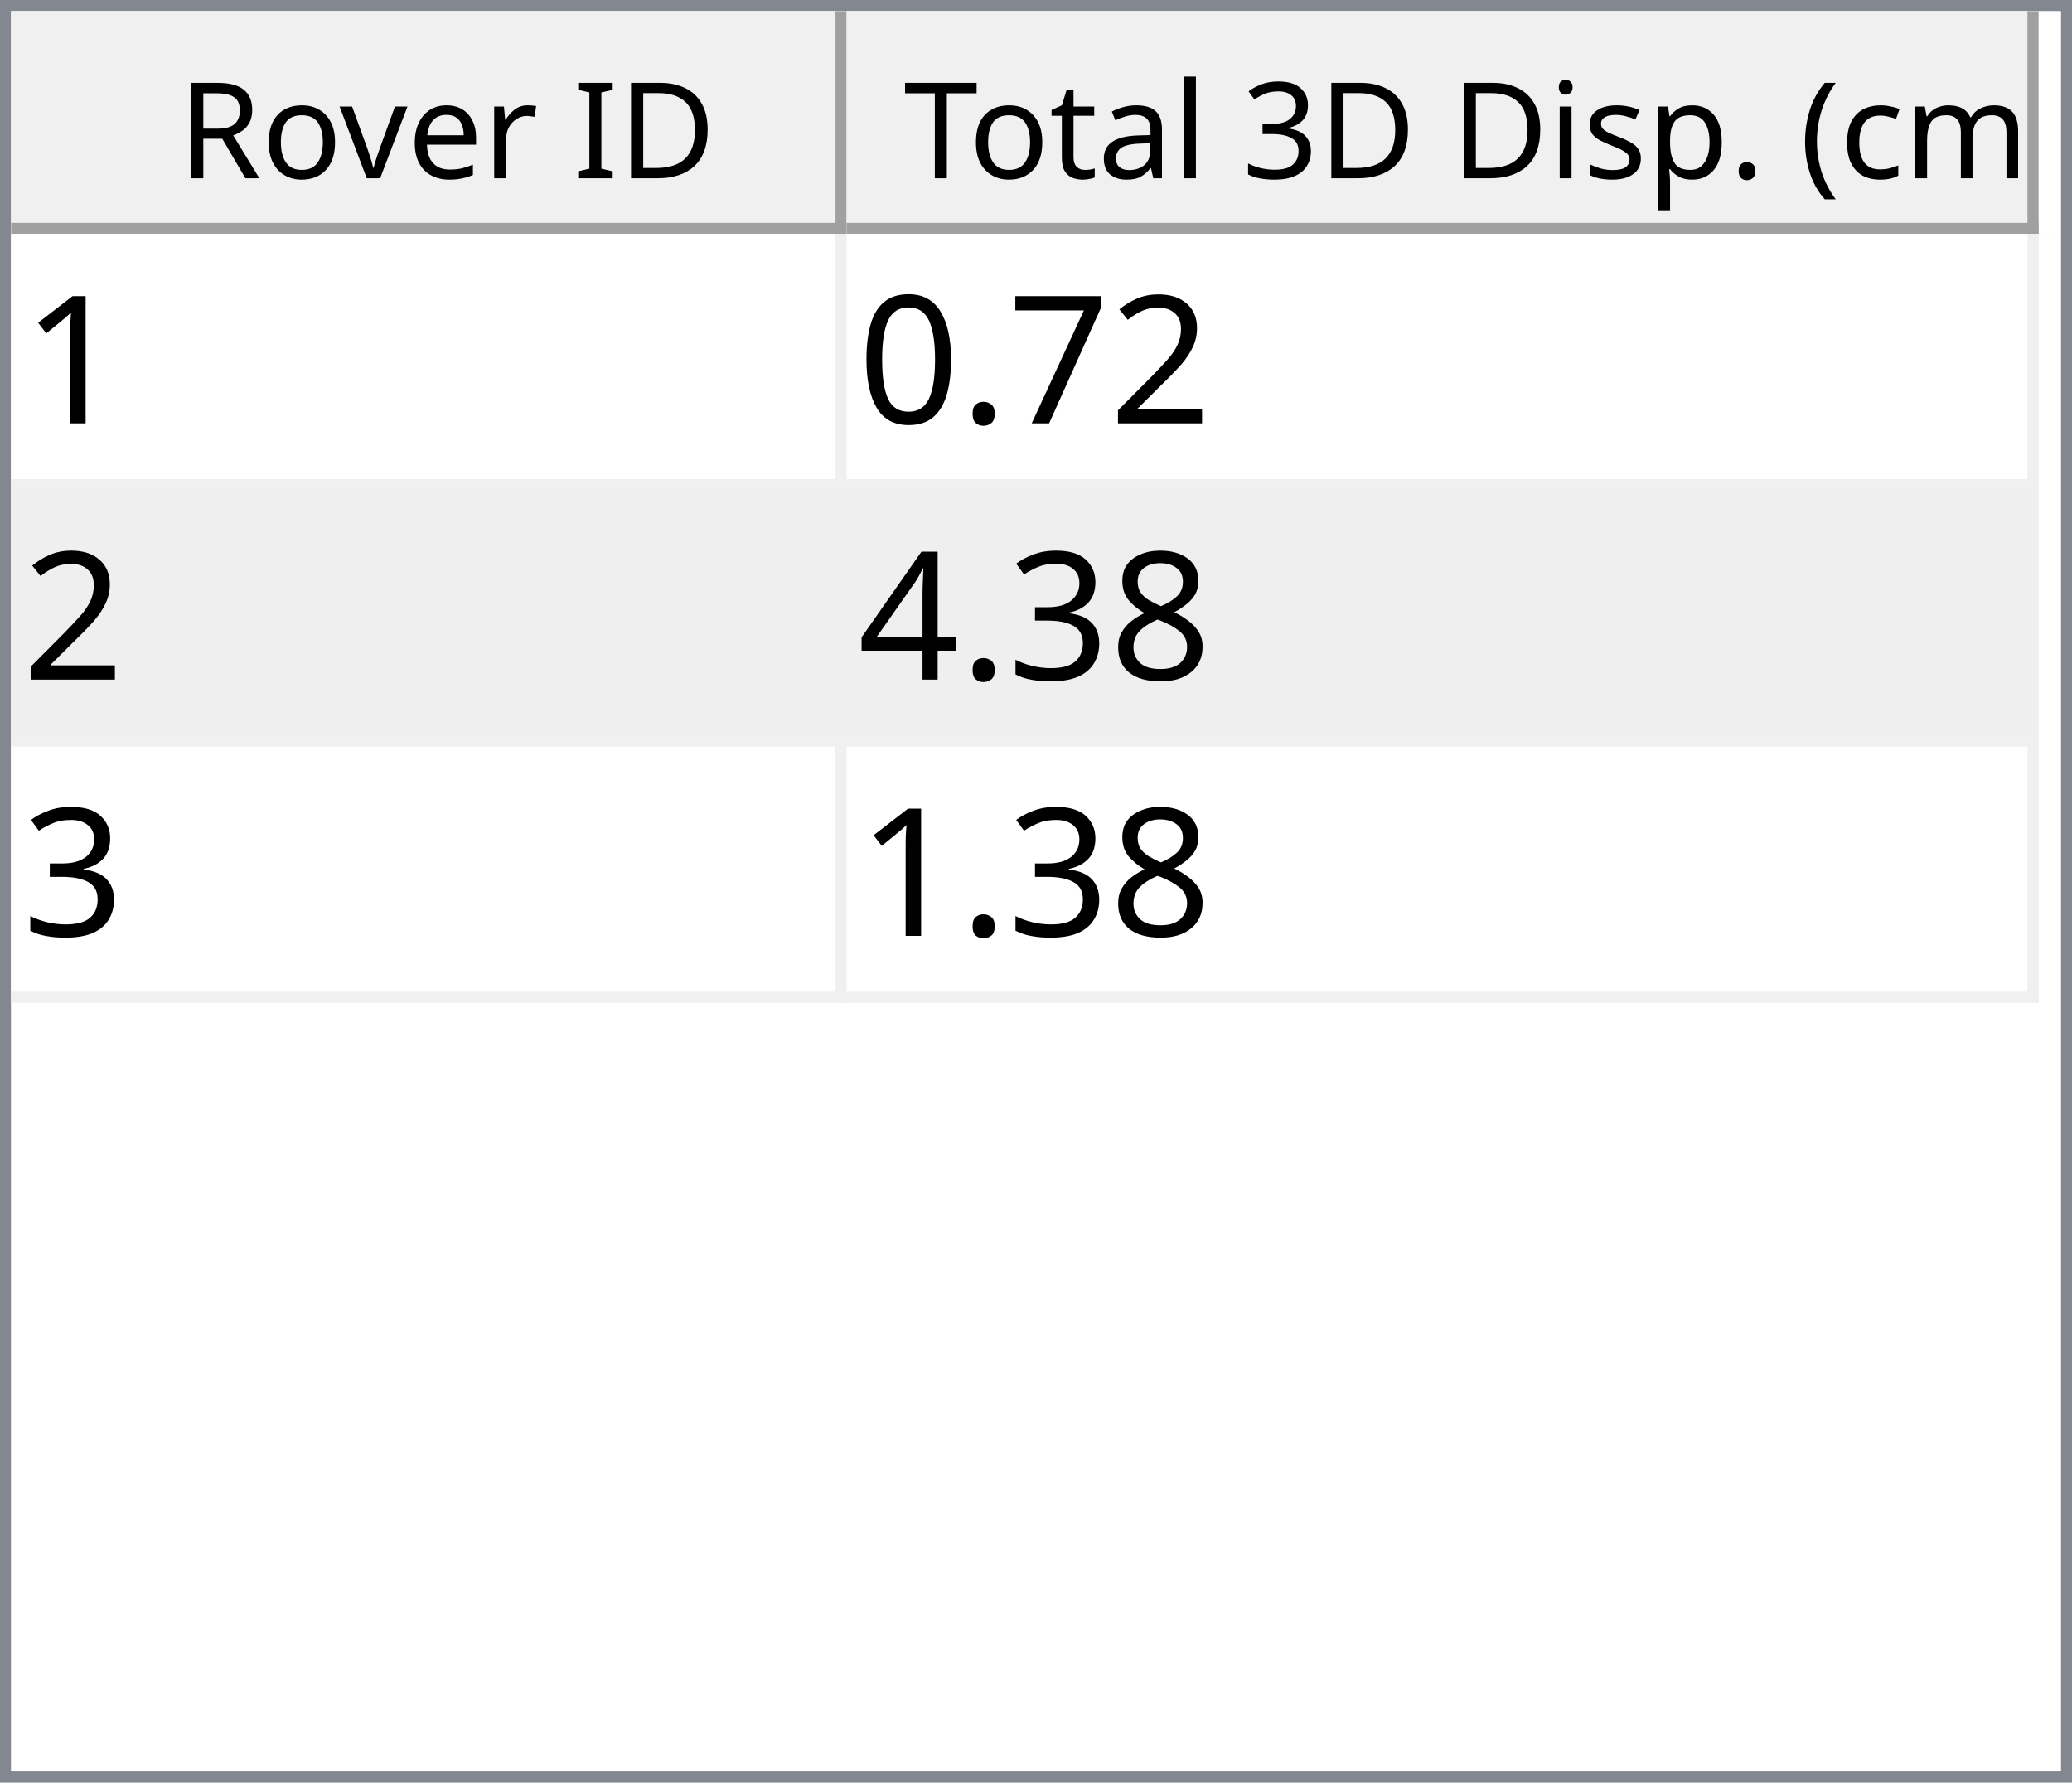
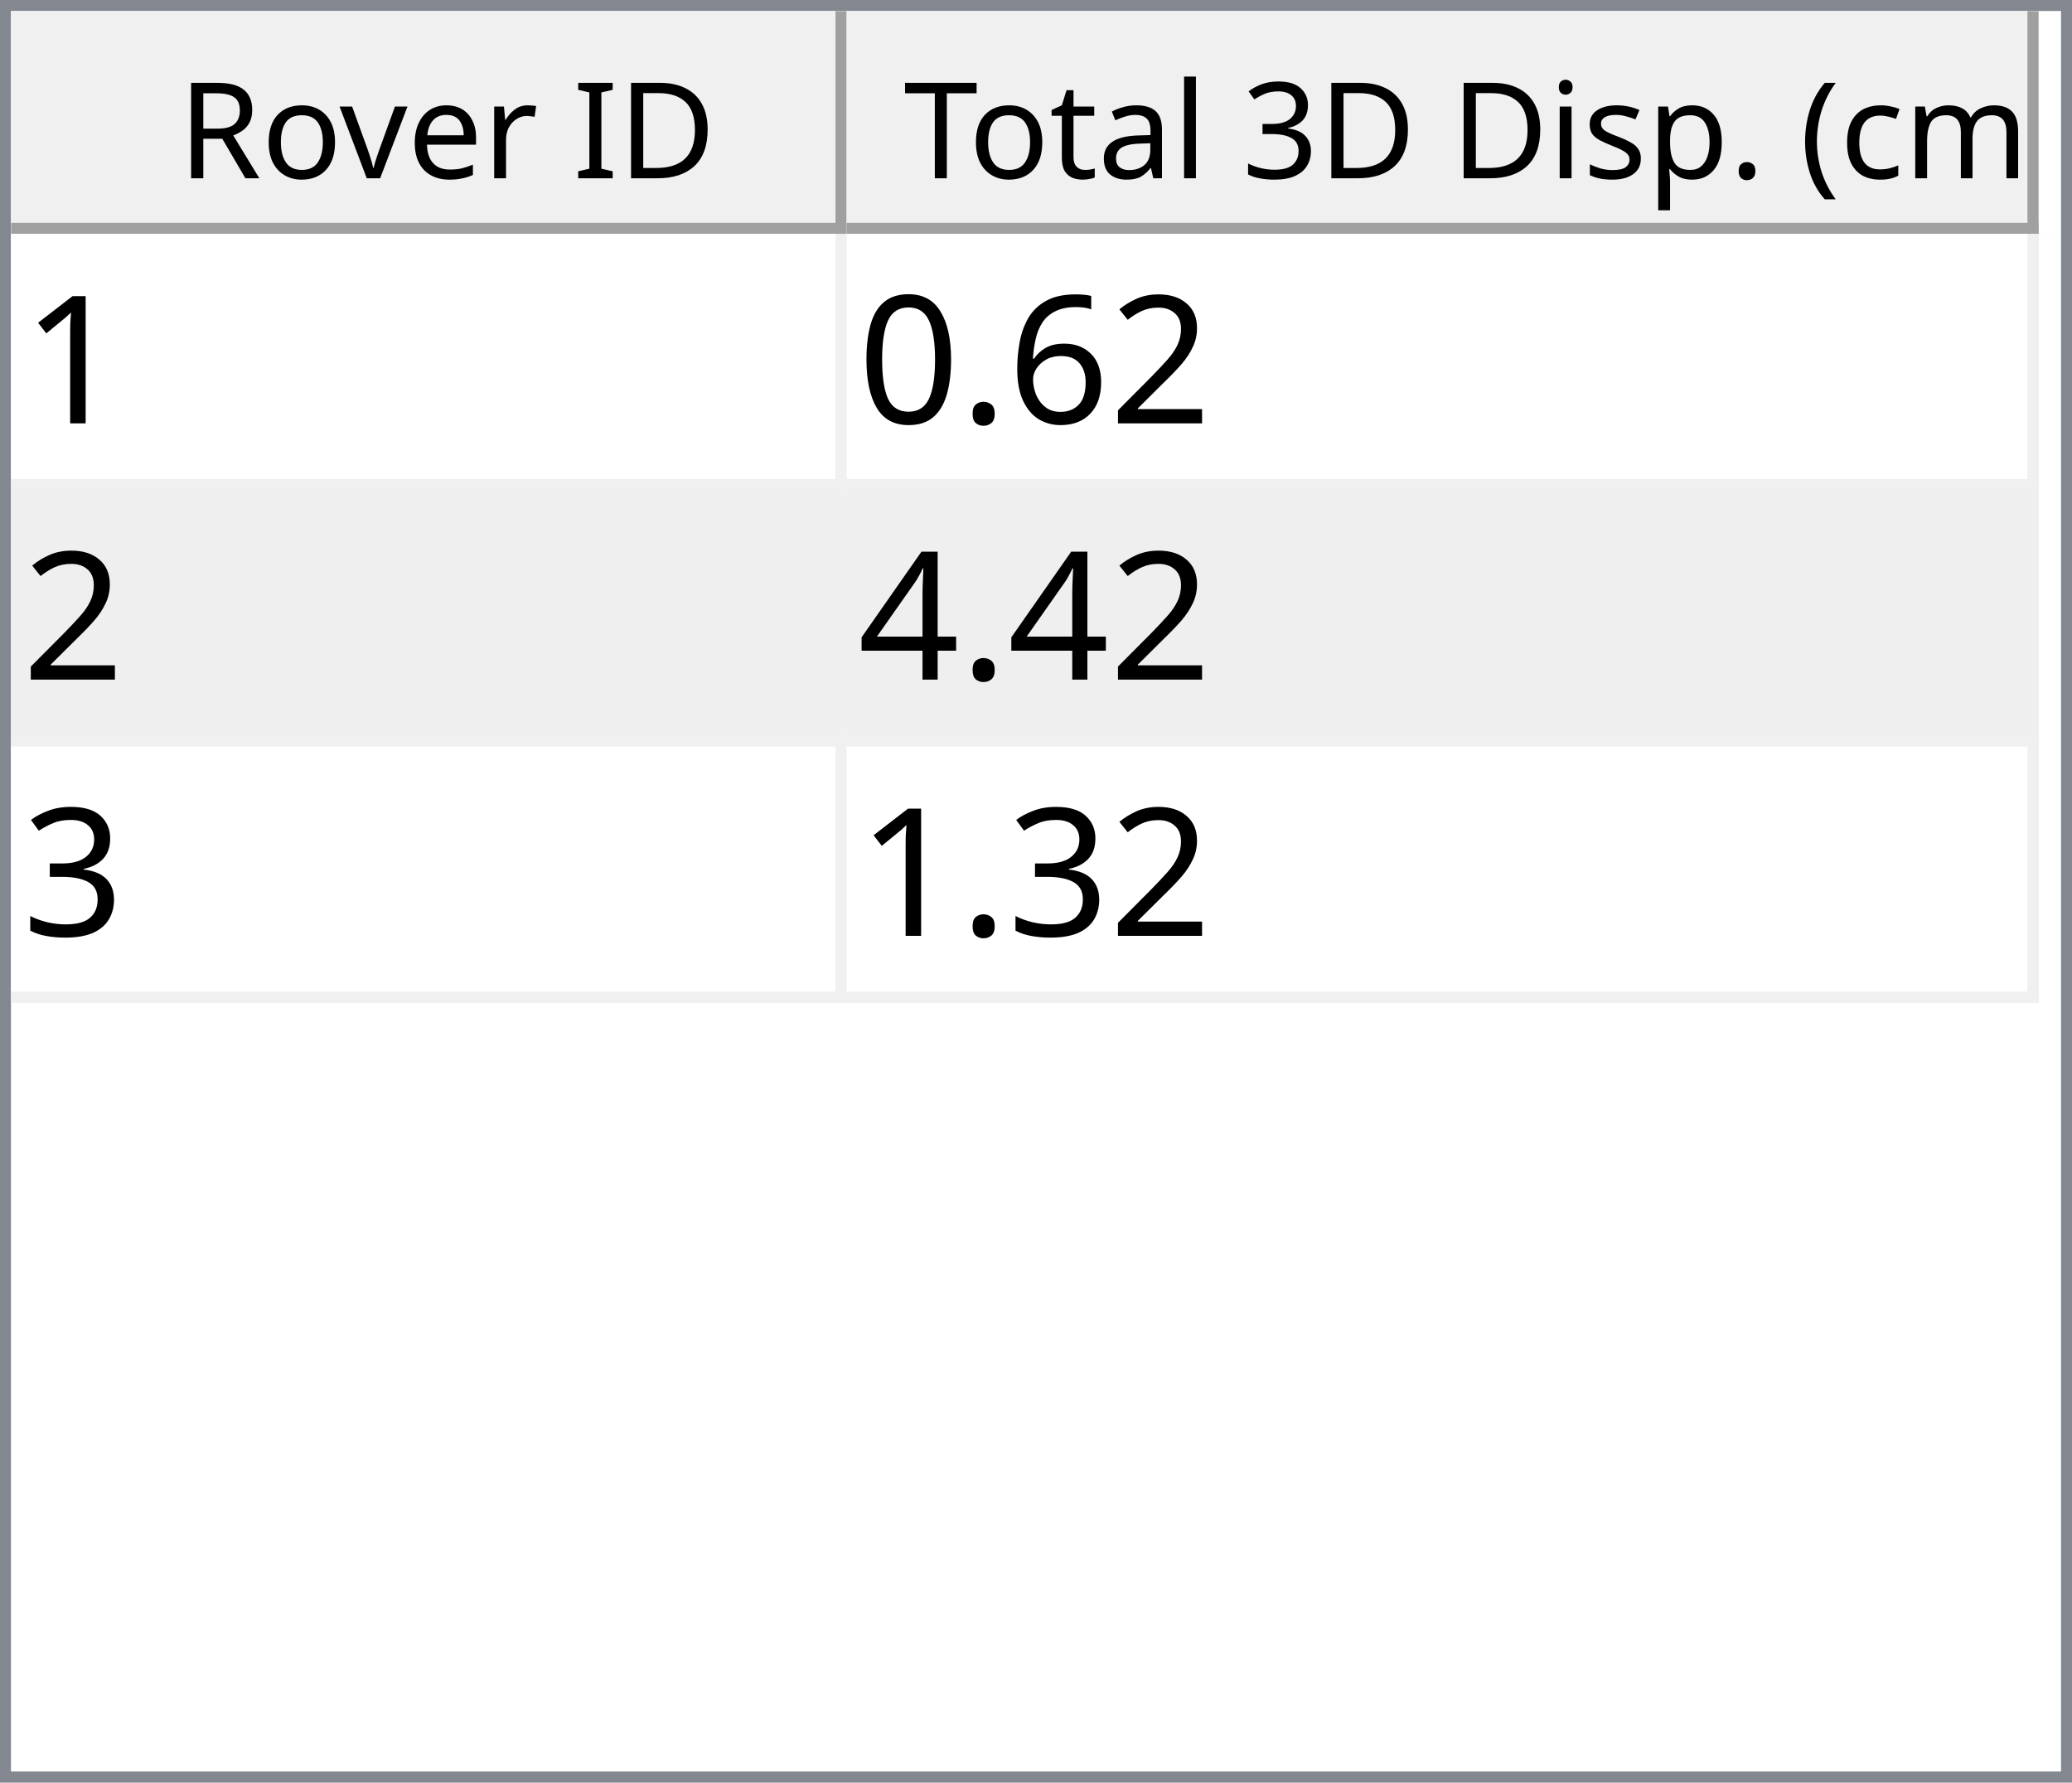
<svg xmlns="http://www.w3.org/2000/svg" style="fill-opacity:1; color-rendering:auto; color-interpolation:auto; text-rendering:auto; stroke:black; stroke-linecap:square; stroke-miterlimit:10; shape-rendering:auto; stroke-opacity:1; fill:black; stroke-dasharray:none; font-weight:normal; stroke-width:1; font-family:'Dialog'; font-style:normal; stroke-linejoin:miter; font-size:12px; stroke-dashoffset:0; image-rendering:auto;" width="186" height="160">
  <defs id="genericDefs" />
  <g>
    <defs id="defs1">
      <clipPath clipPathUnits="userSpaceOnUse" id="clipPath1">
        <path d="M0 0 L186 0 L186 160 L0 160 L0 0 Z" />
      </clipPath>
      <clipPath clipPathUnits="userSpaceOnUse" id="clipPath2">
        <path d="M0 0 L0 160 L186 160 L186 0 Z" />
      </clipPath>
      <clipPath clipPathUnits="userSpaceOnUse" id="clipPath3">
        <path d="M0 0 L0 20 L184 20 L184 0 Z" />
      </clipPath>
      <clipPath clipPathUnits="userSpaceOnUse" id="clipPath4">
        <path d="M0 0 L0 20 L75 20 L75 0 Z" />
      </clipPath>
      <clipPath clipPathUnits="userSpaceOnUse" id="clipPath5">
        <path d="M1 1 L1 19 L74 19 L74 1 Z" />
      </clipPath>
      <clipPath clipPathUnits="userSpaceOnUse" id="clipPath6">
        <path d="M0 0 L0 18 L73 18 L73 0 Z" />
      </clipPath>
      <clipPath clipPathUnits="userSpaceOnUse" id="clipPath7">
        <path d="M-0.5 -0.5 L-0.5 19.5 L74.5 19.5 L74.5 -0.5 Z" />
      </clipPath>
      <clipPath clipPathUnits="userSpaceOnUse" id="clipPath8">
        <path d="M0 0 L0 20 L107 20 L107 0 Z" />
      </clipPath>
      <clipPath clipPathUnits="userSpaceOnUse" id="clipPath9">
        <path d="M1 1 L1 19 L106 19 L106 1 Z" />
      </clipPath>
      <clipPath clipPathUnits="userSpaceOnUse" id="clipPath10">
        <path d="M0 0 L0 18 L105 18 L105 0 Z" />
      </clipPath>
      <clipPath clipPathUnits="userSpaceOnUse" id="clipPath11">
        <path d="M-0.5 -0.5 L-0.5 19.5 L106.5 19.5 L106.5 -0.5 Z" />
      </clipPath>
      <clipPath clipPathUnits="userSpaceOnUse" id="clipPath12">
        <path d="M0 0 L0 138 L184 138 L184 0 Z" />
      </clipPath>
      <clipPath clipPathUnits="userSpaceOnUse" id="clipPath13">
        <path d="M0 0 L0 69 L182 69 L182 0 Z" />
      </clipPath>
      <clipPath clipPathUnits="userSpaceOnUse" id="clipPath14">
        <path d="M-0.5 -0.5 L-0.5 68.5 L181.5 68.5 L181.5 -0.5 Z" />
      </clipPath>
      <clipPath clipPathUnits="userSpaceOnUse" id="clipPath15">
        <path d="M0 0 L0 22 L74 22 L74 0 Z" />
      </clipPath>
      <clipPath clipPathUnits="userSpaceOnUse" id="clipPath16">
        <path d="M0 0 L0 22 L106 22 L106 0 Z" />
      </clipPath>
      <font horiz-adv-x="64.551" id="font1">
        <font-face ascent="107.91" descent="25.098" units-per-em="100" style="font-style:normal; font-family:Segoe UI; font-weight:normal;" />
        <missing-glyph horiz-adv-x="64.551" d="M8.109 0 L8.109 68.266 L56.453 68.266 L56.453 0 L8.109 0 ZM15.328 7.234 L49.219 7.234 L49.219 61.031 L15.328 61.031 L15.328 7.234 Z" />
        <glyph unicode="D" horiz-adv-x="70.117" d="M9.188 0 L9.188 70.016 L28.516 70.016 Q65.531 70.016 65.531 35.891 Q65.531 19.672 55.25 9.836 Q44.969 0 27.734 0 L9.188 0 ZM17.391 62.594 L17.391 7.422 L27.828 7.422 Q41.609 7.422 49.273 14.797 Q56.938 22.172 56.938 35.688 Q56.938 62.594 28.328 62.594 L17.391 62.594 Z" />
        <glyph unicode="I" horiz-adv-x="26.611" d="M17.391 0 L9.188 0 L9.188 70.016 L17.391 70.016 L17.391 0 Z" />
        <glyph unicode=" " horiz-adv-x="27.393" d="" />
        <glyph unicode="r" horiz-adv-x="34.766" d="M34.188 41.891 Q32.078 43.5 28.125 43.5 Q23 43.5 19.555 38.672 Q16.109 33.844 16.109 25.484 L16.109 0 L8.109 0 L8.109 50 L16.109 50 L16.109 39.703 L16.312 39.703 Q18.016 44.969 21.531 47.922 Q25.047 50.875 29.391 50.875 Q32.516 50.875 34.188 50.203 L34.188 41.891 Z" />
        <glyph unicode="e" horiz-adv-x="52.295" d="M48.297 23 L12.984 23 Q13.188 14.656 17.484 10.109 Q21.781 5.562 29.297 5.562 Q37.75 5.562 44.828 11.141 L44.828 3.609 Q38.234 -1.172 27.391 -1.172 Q16.797 -1.172 10.742 5.641 Q4.688 12.453 4.688 24.812 Q4.688 36.469 11.305 43.82 Q17.922 51.172 27.734 51.172 Q37.547 51.172 42.922 44.828 Q48.297 38.484 48.297 27.203 L48.297 23 ZM40.094 29.781 Q40.047 36.719 36.75 40.578 Q33.453 44.438 27.594 44.438 Q21.922 44.438 17.969 40.383 Q14.016 36.328 13.094 29.781 L40.094 29.781 Z" />
        <glyph unicode="v" horiz-adv-x="47.9" d="M47.406 50 L27.484 0 L19.625 0 L0.688 50 L9.469 50 L22.172 13.672 Q23.578 9.672 23.922 6.688 L24.125 6.688 Q24.609 10.453 25.688 13.484 L38.969 50 L47.406 50 Z" />
        <glyph unicode="o" horiz-adv-x="58.594" d="M29 -1.172 Q17.922 -1.172 11.305 5.836 Q4.688 12.844 4.688 24.422 Q4.688 37.016 11.57 44.094 Q18.453 51.172 30.172 51.172 Q41.359 51.172 47.633 44.289 Q53.906 37.406 53.906 25.203 Q53.906 13.234 47.141 6.031 Q40.375 -1.172 29 -1.172 ZM29.594 44.438 Q21.875 44.438 17.383 39.188 Q12.891 33.938 12.891 24.703 Q12.891 15.828 17.43 10.695 Q21.969 5.562 29.594 5.562 Q37.359 5.562 41.531 10.594 Q45.703 15.625 45.703 24.906 Q45.703 34.281 41.531 39.359 Q37.359 44.438 29.594 44.438 Z" />
        <glyph unicode="R" horiz-adv-x="59.814" d="M59.375 0 L49.609 0 L37.891 19.625 Q36.281 22.359 34.766 24.289 Q33.25 26.219 31.664 27.438 Q30.078 28.656 28.25 29.219 Q26.422 29.781 24.125 29.781 L17.391 29.781 L17.391 0 L9.188 0 L9.188 70.016 L30.078 70.016 Q34.672 70.016 38.555 68.867 Q42.438 67.719 45.289 65.375 Q48.141 63.031 49.758 59.547 Q51.375 56.062 51.375 51.375 Q51.375 47.703 50.273 44.656 Q49.172 41.609 47.148 39.211 Q45.125 36.812 42.266 35.133 Q39.406 33.453 35.844 32.516 L35.844 32.328 Q37.594 31.547 38.891 30.547 Q40.188 29.547 41.359 28.18 Q42.531 26.812 43.68 25.078 Q44.828 23.344 46.234 21.047 L59.375 0 ZM17.391 62.594 L17.391 37.203 L28.516 37.203 Q31.594 37.203 34.203 38.133 Q36.812 39.062 38.719 40.797 Q40.625 42.531 41.703 45.047 Q42.781 47.562 42.781 50.688 Q42.781 56.297 39.141 59.445 Q35.5 62.594 28.609 62.594 L17.391 62.594 Z" />
        <glyph unicode=")" horiz-adv-x="30.176" d="M8.297 -15.922 L1.172 -15.922 Q16.406 2.344 16.406 26.812 Q16.406 51.469 1.078 70.016 L8.297 70.016 Q23.531 52.156 23.531 26.703 Q23.531 1.375 8.297 -15.922 Z" />
        <glyph unicode="m" horiz-adv-x="86.133" d="M79.109 0 L71.094 0 L71.094 28.719 Q71.094 37.016 68.531 40.727 Q65.969 44.438 59.906 44.438 Q54.781 44.438 51.195 39.75 Q47.609 35.062 47.609 28.516 L47.609 0 L39.594 0 L39.594 29.688 Q39.594 44.438 28.219 44.438 Q22.953 44.438 19.531 40.016 Q16.109 35.594 16.109 28.516 L16.109 0 L8.109 0 L8.109 50 L16.109 50 L16.109 42.094 L16.312 42.094 Q21.625 51.172 31.844 51.172 Q36.969 51.172 40.773 48.312 Q44.578 45.453 46 40.828 Q51.562 51.172 62.594 51.172 Q79.109 51.172 79.109 30.812 L79.109 0 Z" />
        <glyph unicode="c" horiz-adv-x="46.191" d="M42.188 2.297 Q36.422 -1.172 28.516 -1.172 Q17.828 -1.172 11.258 5.789 Q4.688 12.75 4.688 23.828 Q4.688 36.188 11.766 43.68 Q18.844 51.172 30.672 51.172 Q37.25 51.172 42.281 48.734 L42.281 40.531 Q36.719 44.438 30.375 44.438 Q22.703 44.438 17.797 38.945 Q12.891 33.453 12.891 24.516 Q12.891 15.719 17.508 10.641 Q22.125 5.562 29.891 5.562 Q36.422 5.562 42.188 9.906 L42.188 2.297 Z" />
        <glyph unicode="(" horiz-adv-x="30.176" d="M29.109 -15.922 L21.969 -15.922 Q6.844 1.375 6.844 26.703 Q6.844 52.156 21.969 70.016 L29.203 70.016 Q13.875 51.469 13.875 26.812 Q13.875 2.344 29.109 -15.922 Z" />
        <glyph unicode="." horiz-adv-x="21.68" d="M10.891 -1.078 Q8.641 -1.078 7.055 0.539 Q5.469 2.156 5.469 4.391 Q5.469 6.641 7.055 8.273 Q8.641 9.906 10.891 9.906 Q13.188 9.906 14.797 8.273 Q16.406 6.641 16.406 4.391 Q16.406 2.156 14.797 0.539 Q13.188 -1.078 10.891 -1.078 Z" />
        <glyph unicode="p" horiz-adv-x="58.789" d="M16.312 7.234 L16.109 7.234 L16.109 -23 L8.109 -23 L8.109 50 L16.109 50 L16.109 41.219 L16.312 41.219 Q22.219 51.172 33.594 51.172 Q43.266 51.172 48.688 44.461 Q54.109 37.75 54.109 26.469 Q54.109 13.922 48 6.375 Q41.891 -1.172 31.297 -1.172 Q21.578 -1.172 16.312 7.234 ZM16.109 27.391 L16.109 20.406 Q16.109 14.203 20.141 9.883 Q24.172 5.562 30.375 5.562 Q37.641 5.562 41.773 11.133 Q45.906 16.703 45.906 26.609 Q45.906 34.969 42.047 39.703 Q38.188 44.438 31.594 44.438 Q24.609 44.438 20.359 39.578 Q16.109 34.719 16.109 27.391 Z" />
        <glyph unicode="s" horiz-adv-x="42.432" d="M5.078 1.812 L5.078 10.406 Q11.625 5.562 19.484 5.562 Q30.031 5.562 30.031 12.594 Q30.031 14.594 29.125 15.992 Q28.219 17.391 26.68 18.461 Q25.141 19.531 23.07 20.383 Q21 21.234 18.609 22.172 Q15.281 23.484 12.766 24.828 Q10.25 26.172 8.57 27.859 Q6.891 29.547 6.031 31.695 Q5.172 33.844 5.172 36.719 Q5.172 40.234 6.789 42.945 Q8.406 45.656 11.086 47.484 Q13.766 49.312 17.211 50.242 Q20.656 51.172 24.312 51.172 Q30.812 51.172 35.938 48.922 L35.938 40.828 Q30.422 44.438 23.25 44.438 Q21 44.438 19.195 43.922 Q17.391 43.406 16.094 42.477 Q14.797 41.547 14.086 40.258 Q13.375 38.969 13.375 37.406 Q13.375 35.453 14.086 34.133 Q14.797 32.812 16.164 31.789 Q17.531 30.766 19.484 29.938 Q21.438 29.109 23.922 28.125 Q27.25 26.859 29.883 25.516 Q32.516 24.172 34.375 22.484 Q36.234 20.797 37.234 18.602 Q38.234 16.406 38.234 13.375 Q38.234 9.672 36.602 6.938 Q34.969 4.203 32.234 2.398 Q29.5 0.594 25.93 -0.289 Q22.359 -1.172 18.453 -1.172 Q10.75 -1.172 5.078 1.812 Z" />
        <glyph unicode="i" horiz-adv-x="24.219" d="M12.203 62.703 Q10.062 62.703 8.547 64.164 Q7.031 65.625 7.031 67.875 Q7.031 70.125 8.547 71.609 Q10.062 73.094 12.203 73.094 Q14.406 73.094 15.945 71.609 Q17.484 70.125 17.484 67.875 Q17.484 65.719 15.945 64.211 Q14.406 62.703 12.203 62.703 ZM16.109 0 L8.109 0 L8.109 50 L16.109 50 L16.109 0 Z" />
        <glyph unicode="3" horiz-adv-x="53.906" d="M46.531 19.828 Q46.531 15.094 44.75 11.211 Q42.969 7.328 39.719 4.57 Q36.469 1.812 31.93 0.297 Q27.391 -1.219 21.922 -1.219 Q11.922 -1.219 6 2.594 L6 11.188 Q13.094 5.609 22.219 5.609 Q25.875 5.609 28.828 6.539 Q31.781 7.469 33.906 9.227 Q36.031 10.984 37.18 13.477 Q38.328 15.969 38.328 19.094 Q38.328 32.812 18.797 32.812 L12.984 32.812 L12.984 39.594 L18.5 39.594 Q35.797 39.594 35.797 52.484 Q35.797 64.406 22.609 64.406 Q15.188 64.406 8.688 59.422 L8.688 67.188 Q15.375 71.188 24.609 71.188 Q29 71.188 32.57 69.969 Q36.141 68.75 38.68 66.555 Q41.219 64.359 42.609 61.281 Q44 58.203 44 54.5 Q44 40.672 30.031 36.719 L30.031 36.531 Q33.594 36.141 36.625 34.797 Q39.656 33.453 41.852 31.305 Q44.047 29.156 45.289 26.25 Q46.531 23.344 46.531 19.828 Z" />
        <glyph unicode="l" horiz-adv-x="24.219" d="M16.109 0 L8.109 0 L8.109 74.031 L16.109 74.031 L16.109 0 Z" />
        <glyph unicode="a" horiz-adv-x="50.879" d="M43.891 0 L35.891 0 L35.891 7.812 L35.688 7.812 Q30.469 -1.172 20.312 -1.172 Q12.844 -1.172 8.617 2.781 Q4.391 6.734 4.391 13.281 Q4.391 27.297 20.906 29.594 L35.891 31.688 Q35.891 44.438 25.594 44.438 Q16.547 44.438 9.281 38.281 L9.281 46.484 Q16.656 51.172 26.266 51.172 Q43.891 51.172 43.891 32.516 L43.891 0 ZM35.891 25.297 L23.828 23.641 Q18.266 22.859 15.43 20.875 Q12.594 18.891 12.594 13.875 Q12.594 10.203 15.211 7.883 Q17.828 5.562 22.172 5.562 Q28.125 5.562 32.008 9.742 Q35.891 13.922 35.891 20.312 L35.891 25.297 Z" />
        <glyph unicode="t" horiz-adv-x="33.887" d="M31.297 0.484 Q28.469 -1.078 23.828 -1.078 Q10.688 -1.078 10.688 13.578 L10.688 43.172 L2.094 43.172 L2.094 50 L10.688 50 L10.688 62.203 L18.703 64.797 L18.703 50 L31.297 50 L31.297 43.172 L18.703 43.172 L18.703 14.984 Q18.703 9.969 20.414 7.82 Q22.125 5.672 26.078 5.672 Q29.109 5.672 31.297 7.328 L31.297 0.484 Z" />
        <glyph unicode="T" horiz-adv-x="52.393" d="M50.594 62.594 L30.375 62.594 L30.375 0 L22.172 0 L22.172 62.594 L2 62.594 L2 70.016 L50.594 70.016 L50.594 62.594 Z" />
      </font>
      <font horiz-adv-x="75.0" id="font2">
        <font-face ascent="100.537" descent="21.973" units-per-em="100" style="font-style:normal; font-family:sans-serif; font-weight:normal;" />
        <missing-glyph horiz-adv-x="75.0" d="M12.5 0 L12.5 62.5 L62.5 62.5 L62.5 0 L12.5 0 ZM14.062 1.562 L60.938 1.562 L60.938 60.938 L14.062 60.938 L14.062 1.562 Z" />
        <glyph unicode="1" horiz-adv-x="55.615" d="M37.25 0 L28.469 0 L28.469 56 Q25.297 52.984 20.141 49.953 Q14.984 46.922 10.891 45.406 L10.891 53.906 Q18.266 57.375 23.781 62.305 Q29.297 67.234 31.594 71.875 L37.25 71.875 L37.25 0 Z" />
        <glyph unicode="2" horiz-adv-x="55.615" d="M50.344 8.453 L50.344 0 L3.031 0 Q2.938 3.172 4.047 6.109 Q5.859 10.938 9.836 15.625 Q13.812 20.312 21.344 26.469 Q33.016 36.031 37.117 41.625 Q41.219 47.219 41.219 52.203 Q41.219 57.422 37.477 61.008 Q33.734 64.594 27.734 64.594 Q21.391 64.594 17.578 60.789 Q13.766 56.984 13.719 50.25 L4.688 51.172 Q5.609 61.281 11.664 66.578 Q17.719 71.875 27.938 71.875 Q38.234 71.875 44.242 66.164 Q50.25 60.453 50.25 52 Q50.25 47.703 48.492 43.555 Q46.734 39.406 42.656 34.812 Q38.578 30.219 29.109 22.219 Q21.188 15.578 18.945 13.211 Q16.703 10.844 15.234 8.453 L50.344 8.453 Z" />
-         <glyph unicode="7" horiz-adv-x="55.615" d="M4.734 62.203 L4.734 70.656 L51.078 70.656 L51.078 63.812 Q44.234 56.547 37.523 44.484 Q30.812 32.422 27.156 19.672 Q24.516 10.688 23.781 0 L14.75 0 Q14.891 8.453 18.062 20.414 Q21.234 32.375 27.172 43.484 Q33.109 54.594 39.797 62.203 L4.734 62.203 Z" />
+         <glyph unicode="6" horiz-adv-x="55.615" d="M49.75 54.047 L41.016 53.375 Q39.844 58.547 37.703 60.891 Q34.125 64.656 28.906 64.656 Q24.703 64.656 21.531 62.312 Q17.391 59.281 14.992 53.469 Q12.594 47.656 12.5 36.922 Q15.672 41.75 20.266 44.094 Q24.859 46.438 29.891 46.438 Q38.672 46.438 44.852 39.969 Q51.031 33.5 51.031 23.25 Q51.031 16.5 48.125 10.719 Q45.219 4.938 40.141 1.859 Q35.062 -1.219 28.609 -1.219 Q17.625 -1.219 10.695 6.859 Q3.766 14.938 3.766 33.5 Q3.766 54.25 11.422 63.672 Q18.109 71.875 29.438 71.875 Q37.891 71.875 43.289 67.141 Q48.688 62.406 49.75 54.047 ZM13.875 23.188 Q13.875 18.656 15.797 14.508 Q17.719 10.359 21.188 8.18 Q24.656 6 28.469 6 Q34.031 6 38.039 10.492 Q42.047 14.984 42.047 22.703 Q42.047 30.125 38.086 34.398 Q34.125 38.672 28.125 38.672 Q22.172 38.672 18.023 34.398 Q13.875 30.125 13.875 23.188 Z" />
        <glyph unicode="." horiz-adv-x="27.783" d="M9.078 0 L9.078 10.016 L19.094 10.016 L19.094 0 L9.078 0 Z" />
        <glyph unicode="0" horiz-adv-x="55.615" d="M4.156 35.297 Q4.156 48 6.766 55.742 Q9.375 63.484 14.523 67.68 Q19.672 71.875 27.484 71.875 Q33.25 71.875 37.594 69.555 Q41.938 67.234 44.773 62.867 Q47.609 58.5 49.219 52.227 Q50.828 45.953 50.828 35.297 Q50.828 22.703 48.242 14.969 Q45.656 7.234 40.508 3.008 Q35.359 -1.219 27.484 -1.219 Q17.141 -1.219 11.234 6.203 Q4.156 15.141 4.156 35.297 ZM13.188 35.297 Q13.188 17.672 17.312 11.836 Q21.438 6 27.484 6 Q33.547 6 37.672 11.859 Q41.797 17.719 41.797 35.297 Q41.797 52.984 37.672 58.789 Q33.547 64.594 27.391 64.594 Q21.344 64.594 17.719 59.469 Q13.188 52.938 13.188 35.297 Z" />
-         <glyph unicode="8" horiz-adv-x="55.615" d="M17.672 38.812 Q12.203 40.828 9.57 44.539 Q6.938 48.25 6.938 53.422 Q6.938 61.234 12.555 66.555 Q18.172 71.875 27.484 71.875 Q36.859 71.875 42.578 66.43 Q48.297 60.984 48.297 53.172 Q48.297 48.188 45.68 44.508 Q43.062 40.828 37.75 38.812 Q44.344 36.672 47.781 31.883 Q51.219 27.094 51.219 20.453 Q51.219 11.281 44.727 5.031 Q38.234 -1.219 27.641 -1.219 Q17.047 -1.219 10.547 5.055 Q4.047 11.328 4.047 20.703 Q4.047 27.688 7.594 32.398 Q11.141 37.109 17.672 38.812 ZM15.922 53.719 Q15.922 48.641 19.195 45.414 Q22.469 42.188 27.688 42.188 Q32.766 42.188 36.016 45.383 Q39.266 48.578 39.266 53.219 Q39.266 58.062 35.914 61.359 Q32.562 64.656 27.594 64.656 Q22.562 64.656 19.242 61.43 Q15.922 58.203 15.922 53.719 ZM13.094 20.656 Q13.094 16.891 14.875 13.375 Q16.656 9.859 20.172 7.93 Q23.688 6 27.734 6 Q34.031 6 38.133 10.055 Q42.234 14.109 42.234 20.359 Q42.234 26.703 38.016 30.859 Q33.797 35.016 27.438 35.016 Q21.234 35.016 17.164 30.914 Q13.094 26.812 13.094 20.656 Z" />
+         <glyph unicode="4" horiz-adv-x="55.615" d="M32.328 0 L32.328 17.141 L1.266 17.141 L1.266 25.203 L33.938 71.578 L41.109 71.578 L41.109 25.203 L50.781 25.203 L50.781 17.141 L41.109 17.141 L41.109 0 L32.328 0 ZM32.328 25.203 L32.328 57.469 L9.906 25.203 L32.328 25.203 Z" />
        <glyph unicode="3" horiz-adv-x="55.615" d="M4.203 18.891 L12.984 20.062 Q14.5 12.594 18.141 9.297 Q21.781 6 27 6 Q33.203 6 37.477 10.297 Q41.75 14.594 41.75 20.953 Q41.75 27 37.797 30.93 Q33.844 34.859 27.734 34.859 Q25.25 34.859 21.531 33.891 L22.516 41.609 Q23.391 41.5 23.922 41.5 Q29.547 41.5 34.039 44.43 Q38.531 47.359 38.531 53.469 Q38.531 58.297 35.258 61.477 Q31.984 64.656 26.812 64.656 Q21.688 64.656 18.266 61.43 Q14.844 58.203 13.875 51.766 L5.078 53.328 Q6.688 62.156 12.398 67.016 Q18.109 71.875 26.609 71.875 Q32.469 71.875 37.398 69.359 Q42.328 66.844 44.945 62.5 Q47.562 58.156 47.562 53.266 Q47.562 48.641 45.07 44.828 Q42.578 41.016 37.703 38.766 Q44.047 37.312 47.562 32.695 Q51.078 28.078 51.078 21.141 Q51.078 11.766 44.242 5.25 Q37.406 -1.266 26.953 -1.266 Q17.531 -1.266 11.305 4.352 Q5.078 9.969 4.203 18.891 Z" />
-         <glyph unicode="4" horiz-adv-x="55.615" d="M32.328 0 L32.328 17.141 L1.266 17.141 L1.266 25.203 L33.938 71.578 L41.109 71.578 L41.109 25.203 L50.781 25.203 L50.781 17.141 L41.109 17.141 L41.109 0 L32.328 0 ZM32.328 25.203 L32.328 57.469 L9.906 25.203 L32.328 25.203 Z" />
      </font>
    </defs>
    <g style="fill:white; stroke:white;">
      <rect x="0" y="0" width="186" style="clip-path:url(#clipPath1); stroke:none;" height="160" />
    </g>
    <g style="fill:white; text-rendering:optimizeSpeed; color-rendering:optimizeSpeed; image-rendering:optimizeSpeed; shape-rendering:crispEdges; stroke:white; color-interpolation:sRGB;">
      <rect x="0" width="186" height="160" y="0" style="stroke:none;" />
      <path style="stroke:none;" d="M0 160 L186 160 L186 0 L0 0 Z" />
    </g>
    <g style="fill:rgb(240,240,240); font-family:'Segoe UI'; stroke:rgb(240,240,240);">
      <rect x="0" y="0" width="186" style="clip-path:url(#clipPath2); stroke:none;" height="160" />
    </g>
    <g style="fill:rgb(130,135,144); font-family:'Segoe UI'; stroke:rgb(130,135,144);">
      <path d="M0 0 L186 0 L186 160 L0 160 L0 0 ZM1 1 L185 1 L185 159 L1 159 L1 1 Z" style="fill-rule:evenodd; clip-path:url(#clipPath2); stroke:none;" />
    </g>
    <g style="fill:white; font-family:'Segoe UI'; stroke:white;" transform="translate(1,1)">
      <rect x="0" y="0" width="184" style="clip-path:url(#clipPath3); stroke:none;" height="20" />
    </g>
    <g style="fill:rgb(240,240,240); font-family:'Segoe UI'; stroke:rgb(240,240,240);" transform="translate(1,1)">
      <rect x="0" y="0" width="75" style="clip-path:url(#clipPath4); stroke:none;" height="20" />
    </g>
    <g style="font-family:'Segoe UI';" transform="translate(2,2)">
      <text x="14" xml:space="preserve" y="14" style="clip-path:url(#clipPath6); stroke:none;">Rover ID</text>
    </g>
    <g style="fill:rgb(160,160,160); font-family:'Segoe UI'; stroke:rgb(160,160,160); stroke-linejoin:bevel;" transform="translate(1.5,1.5)">
      <line x1="74" x2="74" y1="0" style="fill:none; clip-path:url(#clipPath7);" y2="19" />
    </g>
    <g style="fill:rgb(160,160,160); font-family:'Segoe UI'; stroke:rgb(160,160,160); stroke-linejoin:bevel;" transform="matrix(1,0,0,1,1,1) translate(0.5,0.5)">
      <line x1="0" x2="74" y1="19" style="fill:none; clip-path:url(#clipPath7);" y2="19" />
    </g>
    <g style="fill:rgb(240,240,240); font-family:'Segoe UI'; stroke:rgb(240,240,240);" transform="translate(76,1)">
      <rect x="0" y="0" width="107" style="clip-path:url(#clipPath8); stroke:none;" height="20" />
    </g>
    <g style="font-family:'Segoe UI';" transform="translate(77,2)">
      <text x="1" xml:space="preserve" y="14" style="clip-path:url(#clipPath10); stroke:none;"> Total 3D Disp. (cm)</text>
    </g>
    <g style="fill:rgb(160,160,160); font-family:'Segoe UI'; stroke:rgb(160,160,160); stroke-linejoin:bevel;" transform="translate(76.5,1.5)">
      <line x1="106" x2="106" y1="0" style="fill:none; clip-path:url(#clipPath11);" y2="19" />
    </g>
    <g style="fill:rgb(160,160,160); font-family:'Segoe UI'; stroke:rgb(160,160,160); stroke-linejoin:bevel;" transform="matrix(1,0,0,1,76,1) translate(0.5,0.5)">
      <line x1="0" x2="106" y1="19" style="fill:none; clip-path:url(#clipPath11);" y2="19" />
    </g>
    <g style="fill:white; font-family:'Segoe UI'; stroke:white;" transform="translate(1,21)">
      <rect x="0" y="0" width="184" style="clip-path:url(#clipPath12); stroke:none;" height="138" />
    </g>
    <g style="fill:rgb(240,240,240); font-size:16px; font-family:sans-serif; stroke:rgb(240,240,240);" transform="translate(1,21)">
      <rect x="0" y="0" width="182" style="clip-path:url(#clipPath13); stroke:none;" height="69" />
      <line transform="translate(0.5,0.5)" x1="0" x2="181" y1="22" style="clip-path:url(#clipPath14); fill:none; stroke-linejoin:bevel;" y2="22" />
    </g>
    <g transform="matrix(1,0,0,1,1,21) translate(0.5,0.5)" style="fill:rgb(240,240,240); font-size:16px; font-family:sans-serif; stroke:rgb(240,240,240); stroke-linejoin:bevel;">
      <line x1="0" x2="181" y1="45" style="fill:none; clip-path:url(#clipPath14);" y2="45" />
    </g>
    <g transform="matrix(1,0,0,1,1,21) translate(0.5,0.5)" style="fill:rgb(240,240,240); font-size:16px; font-family:sans-serif; stroke:rgb(240,240,240); stroke-linejoin:bevel;">
      <line x1="0" x2="181" y1="68" style="fill:none; clip-path:url(#clipPath14);" y2="68" />
    </g>
    <g transform="matrix(1,0,0,1,1,21) translate(0.5,0.5)" style="fill:rgb(240,240,240); font-size:16px; font-family:sans-serif; stroke:rgb(240,240,240); stroke-linejoin:bevel;">
      <line x1="74" x2="74" y1="0" style="fill:none; clip-path:url(#clipPath14);" y2="68" />
    </g>
    <g transform="matrix(1,0,0,1,1,21) translate(0.5,0.5)" style="fill:rgb(240,240,240); font-size:16px; font-family:sans-serif; stroke:rgb(240,240,240); stroke-linejoin:bevel;">
      <line x1="181" x2="181" y1="0" style="fill:none; clip-path:url(#clipPath14);" y2="68" />
    </g>
    <g style="fill:white; font-size:16px; font-family:sans-serif; stroke:white;" transform="matrix(1,0,0,1,1,21)">
      <rect x="0" y="0" width="74" style="clip-path:url(#clipPath15); stroke:none;" height="22" />
      <text x="1" y="17" style="fill:black; clip-path:url(#clipPath15); stroke:none;" xml:space="preserve">1</text>
    </g>
    <g style="fill:white; font-size:16px; font-family:sans-serif; stroke:white;" transform="matrix(1,0,0,1,1,21) translate(75,0)">
      <rect x="0" y="0" width="106" style="clip-path:url(#clipPath16); stroke:none;" height="22" />
-       <text x="1" y="17" style="fill:black; clip-path:url(#clipPath16); stroke:none;" xml:space="preserve">0.72</text>
+       <text x="1" y="17" style="fill:black; clip-path:url(#clipPath16); stroke:none;" xml:space="preserve">0.62</text>
    </g>
    <g style="fill:rgb(239,239,239); font-size:16px; font-family:sans-serif; stroke:rgb(239,239,239);" transform="matrix(1,0,0,1,1,21) translate(0,23)">
      <rect x="0" y="0" width="74" style="clip-path:url(#clipPath15); stroke:none;" height="22" />
      <text x="1" y="17" style="fill:black; clip-path:url(#clipPath15); stroke:none;" xml:space="preserve">2</text>
    </g>
    <g style="fill:rgb(239,239,239); font-size:16px; font-family:sans-serif; stroke:rgb(239,239,239);" transform="matrix(1,0,0,1,1,21) translate(75,23)">
      <rect x="0" y="0" width="106" style="clip-path:url(#clipPath16); stroke:none;" height="22" />
-       <text x="1" y="17" style="fill:black; clip-path:url(#clipPath16); stroke:none;" xml:space="preserve">4.38</text>
+       <text x="1" y="17" style="fill:black; clip-path:url(#clipPath16); stroke:none;" xml:space="preserve">4.42</text>
    </g>
    <g style="fill:white; font-size:16px; font-family:sans-serif; stroke:white;" transform="matrix(1,0,0,1,1,21) translate(0,46)">
      <rect x="0" y="0" width="74" style="clip-path:url(#clipPath15); stroke:none;" height="22" />
      <text x="1" y="17" style="fill:black; clip-path:url(#clipPath15); stroke:none;" xml:space="preserve">3</text>
    </g>
    <g style="fill:white; font-size:16px; font-family:sans-serif; stroke:white;" transform="matrix(1,0,0,1,1,21) translate(75,46)">
      <rect x="0" y="0" width="106" style="clip-path:url(#clipPath16); stroke:none;" height="22" />
-       <text x="1" y="17" style="fill:black; clip-path:url(#clipPath16); stroke:none;" xml:space="preserve">1.38</text>
+       <text x="1" y="17" style="fill:black; clip-path:url(#clipPath16); stroke:none;" xml:space="preserve">1.32</text>
    </g>
  </g>
</svg>
